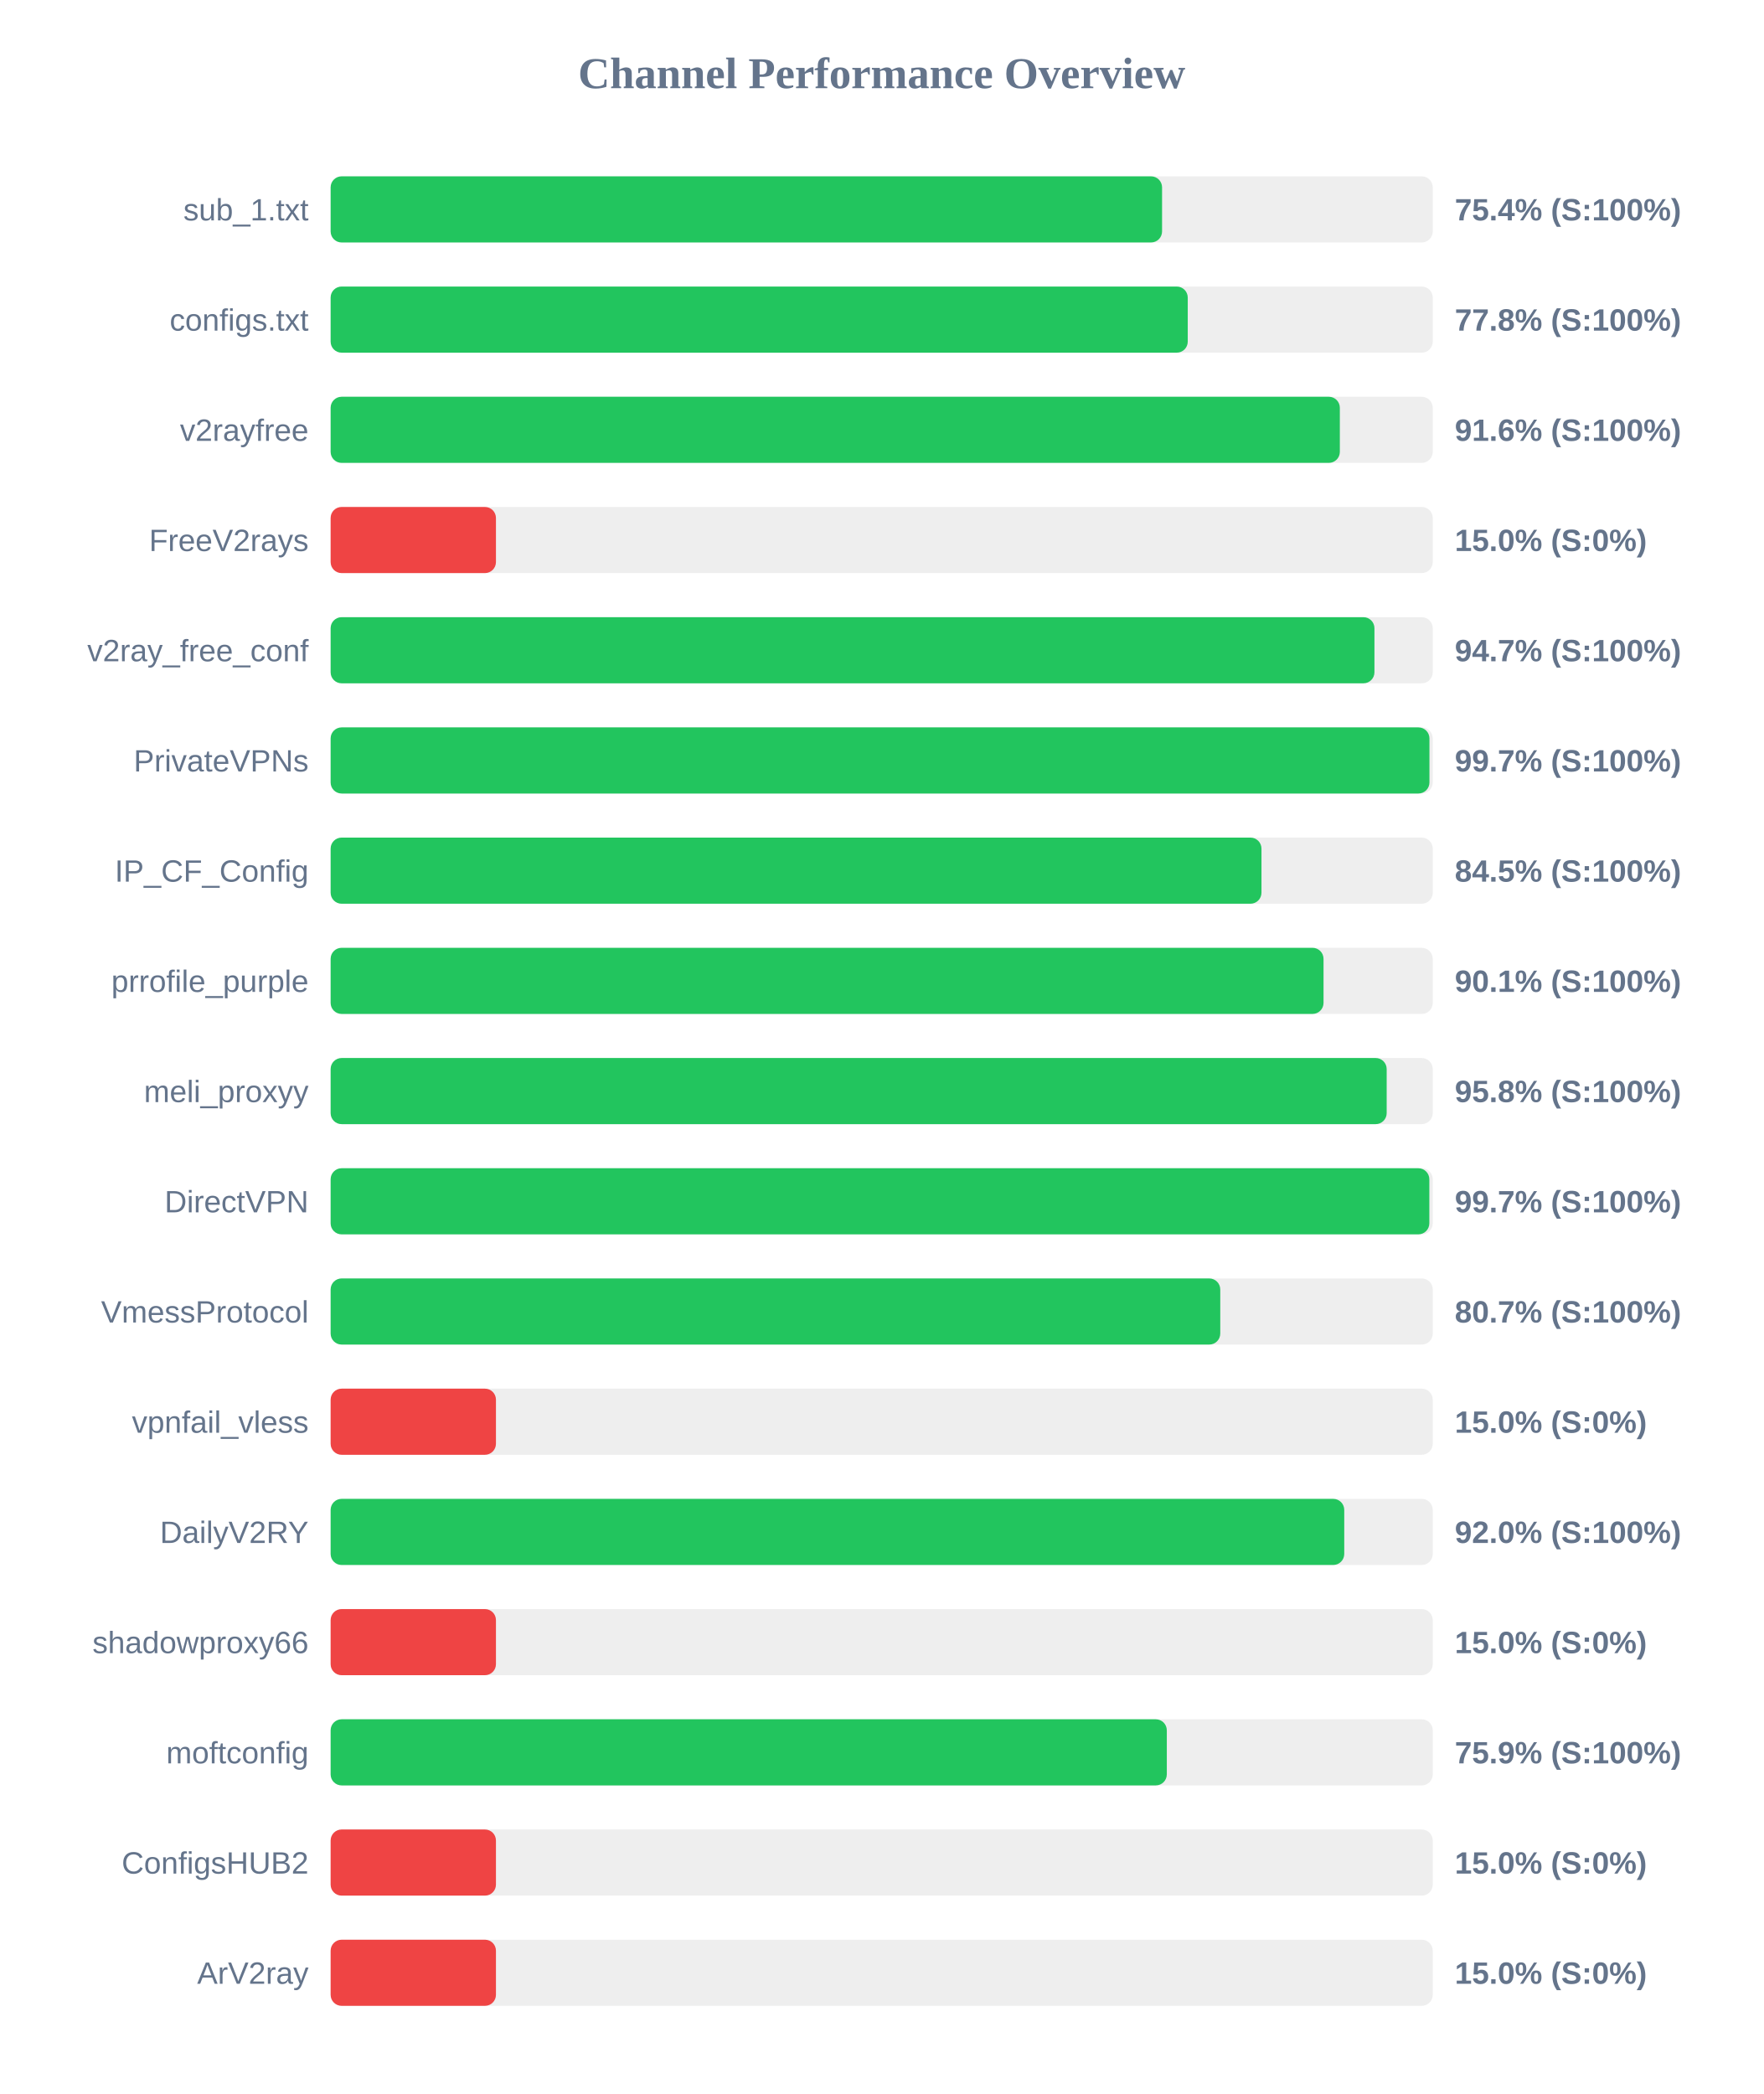
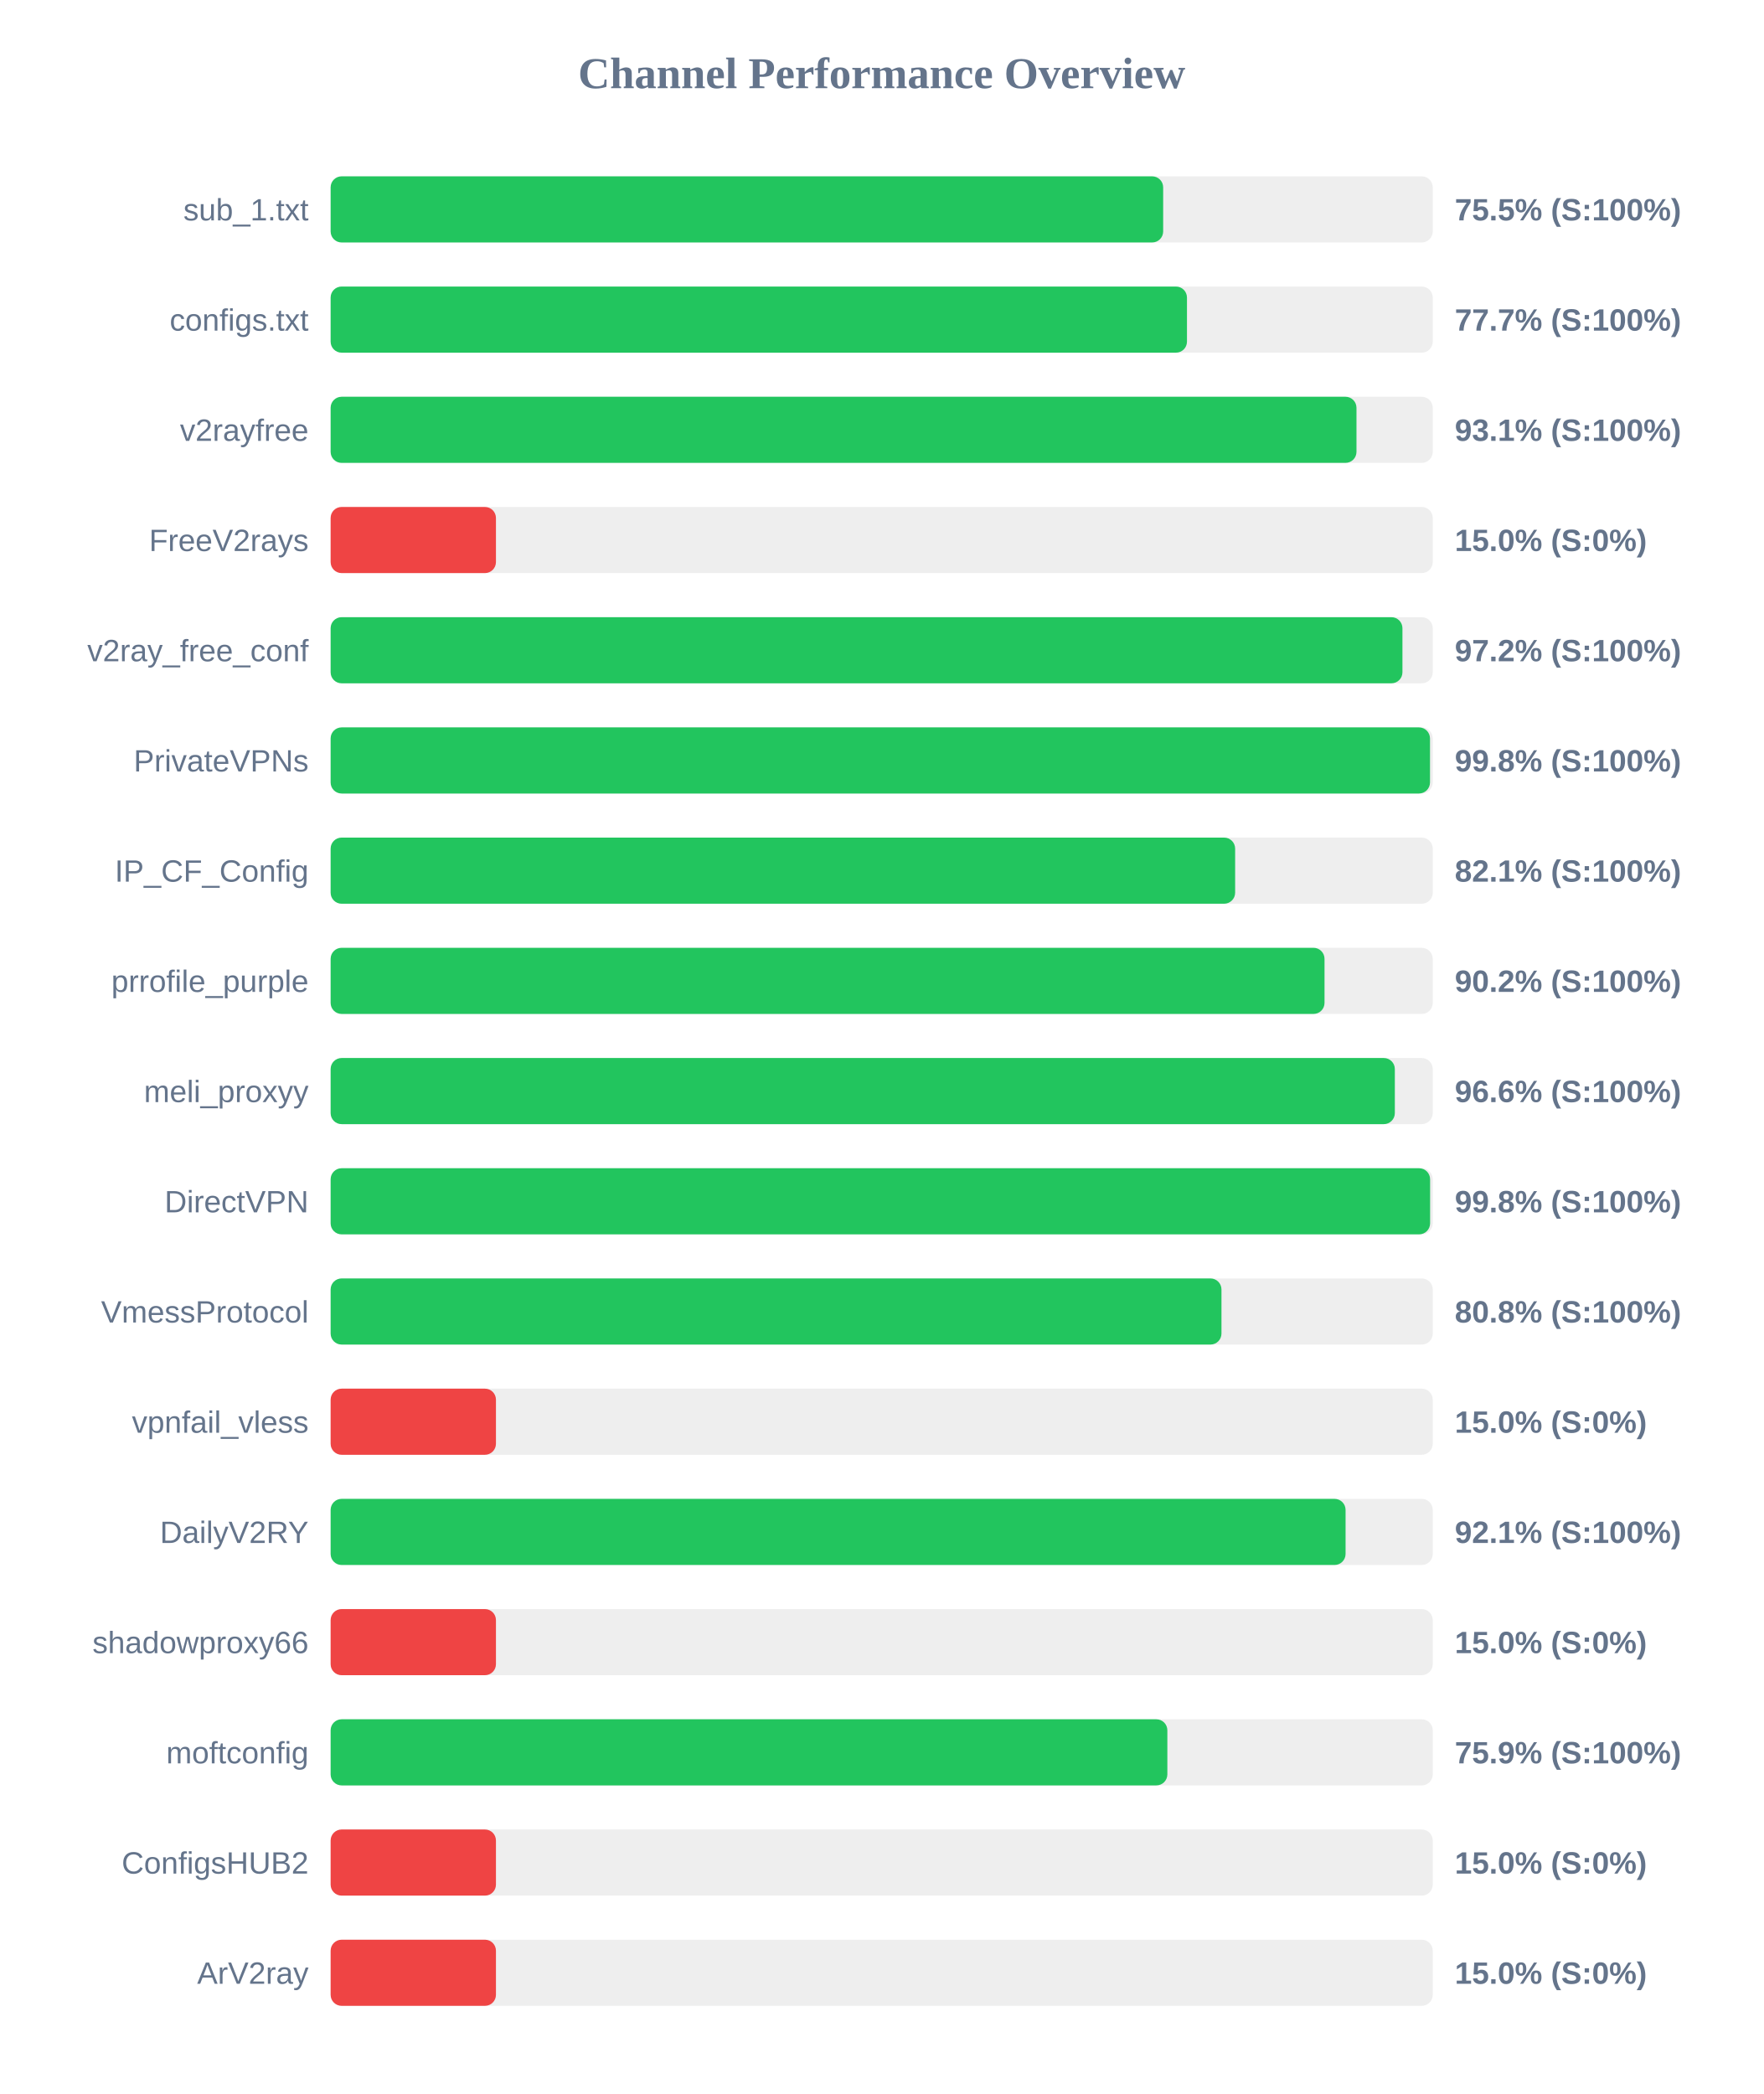
<svg xmlns="http://www.w3.org/2000/svg" width="800" height="950" version="1.1">
  <style>
        .row { font: 14px Arial; fill: #64748b; }
        .score { font: bold 14px Arial; fill: #64748b; }
    </style>
  <text x="400" y="40" text-anchor="middle" font-size="20px" font-weight="bold" fill="#64748b">Channel Performance Overview</text>
  <rect x="150" y="80" width="500" height="30" fill="#eee" rx="5" />
-   <rect x="150" y="80" width="377.2" height="30" fill="#22c55e" rx="5" />
+   <rect x="150" y="80" width="377.7" height="30" fill="#22c55e" rx="5" />
  <text x="140" y="100" text-anchor="end" class="row">sub_1.txt</text>
-   <text x="660" y="100" text-anchor="start" class="score">75.4% (S:100%)</text>
+   <text x="660" y="100" text-anchor="start" class="score">75.5% (S:100%)</text>
  <rect x="150" y="130" width="500" height="30" fill="#eee" rx="5" />
-   <rect x="150" y="130" width="388.85" height="30" fill="#22c55e" rx="5" />
+   <rect x="150" y="130" width="388.5" height="30" fill="#22c55e" rx="5" />
  <text x="140" y="150" text-anchor="end" class="row">configs.txt</text>
-   <text x="660" y="150" text-anchor="start" class="score">77.8% (S:100%)</text>
+   <text x="660" y="150" text-anchor="start" class="score">77.7% (S:100%)</text>
  <rect x="150" y="180" width="500" height="30" fill="#eee" rx="5" />
-   <rect x="150" y="180" width="457.85" height="30" fill="#22c55e" rx="5" />
+   <rect x="150" y="180" width="465.4" height="30" fill="#22c55e" rx="5" />
  <text x="140" y="200" text-anchor="end" class="row">v2rayfree</text>
-   <text x="660" y="200" text-anchor="start" class="score">91.6% (S:100%)</text>
+   <text x="660" y="200" text-anchor="start" class="score">93.1% (S:100%)</text>
  <rect x="150" y="230" width="500" height="30" fill="#eee" rx="5" />
  <rect x="150" y="230" width="75.0" height="30" fill="#ef4444" rx="5" />
  <text x="140" y="250" text-anchor="end" class="row">FreeV2rays</text>
  <text x="660" y="250" text-anchor="start" class="score">15.0% (S:0%)</text>
  <rect x="150" y="280" width="500" height="30" fill="#eee" rx="5" />
-   <rect x="150" y="280" width="473.55" height="30" fill="#22c55e" rx="5" />
+   <rect x="150" y="280" width="486.25" height="30" fill="#22c55e" rx="5" />
  <text x="140" y="300" text-anchor="end" class="row">v2ray_free_conf</text>
-   <text x="660" y="300" text-anchor="start" class="score">94.7% (S:100%)</text>
+   <text x="660" y="300" text-anchor="start" class="score">97.2% (S:100%)</text>
  <rect x="150" y="330" width="500" height="30" fill="#eee" rx="5" />
-   <rect x="150" y="330" width="498.5" height="30" fill="#22c55e" rx="5" />
+   <rect x="150" y="330" width="498.75" height="30" fill="#22c55e" rx="5" />
  <text x="140" y="350" text-anchor="end" class="row">PrivateVPNs</text>
-   <text x="660" y="350" text-anchor="start" class="score">99.7% (S:100%)</text>
+   <text x="660" y="350" text-anchor="start" class="score">99.8% (S:100%)</text>
  <rect x="150" y="380" width="500" height="30" fill="#eee" rx="5" />
-   <rect x="150" y="380" width="422.3" height="30" fill="#22c55e" rx="5" />
+   <rect x="150" y="380" width="410.35" height="30" fill="#22c55e" rx="5" />
  <text x="140" y="400" text-anchor="end" class="row">IP_CF_Config</text>
-   <text x="660" y="400" text-anchor="start" class="score">84.5% (S:100%)</text>
+   <text x="660" y="400" text-anchor="start" class="score">82.1% (S:100%)</text>
  <rect x="150" y="430" width="500" height="30" fill="#eee" rx="5" />
-   <rect x="150" y="430" width="450.45" height="30" fill="#22c55e" rx="5" />
+   <rect x="150" y="430" width="450.9" height="30" fill="#22c55e" rx="5" />
  <text x="140" y="450" text-anchor="end" class="row">prrofile_purple</text>
-   <text x="660" y="450" text-anchor="start" class="score">90.1% (S:100%)</text>
+   <text x="660" y="450" text-anchor="start" class="score">90.2% (S:100%)</text>
  <rect x="150" y="480" width="500" height="30" fill="#eee" rx="5" />
-   <rect x="150" y="480" width="479.1" height="30" fill="#22c55e" rx="5" />
+   <rect x="150" y="480" width="482.8" height="30" fill="#22c55e" rx="5" />
  <text x="140" y="500" text-anchor="end" class="row">meli_proxyy</text>
-   <text x="660" y="500" text-anchor="start" class="score">95.8% (S:100%)</text>
+   <text x="660" y="500" text-anchor="start" class="score">96.6% (S:100%)</text>
  <rect x="150" y="530" width="500" height="30" fill="#eee" rx="5" />
-   <rect x="150" y="530" width="498.45" height="30" fill="#22c55e" rx="5" />
+   <rect x="150" y="530" width="498.8" height="30" fill="#22c55e" rx="5" />
  <text x="140" y="550" text-anchor="end" class="row">DirectVPN</text>
-   <text x="660" y="550" text-anchor="start" class="score">99.7% (S:100%)</text>
+   <text x="660" y="550" text-anchor="start" class="score">99.8% (S:100%)</text>
  <rect x="150" y="580" width="500" height="30" fill="#eee" rx="5" />
-   <rect x="150" y="580" width="403.6" height="30" fill="#22c55e" rx="5" />
+   <rect x="150" y="580" width="404.15" height="30" fill="#22c55e" rx="5" />
  <text x="140" y="600" text-anchor="end" class="row">VmessProtocol</text>
-   <text x="660" y="600" text-anchor="start" class="score">80.7% (S:100%)</text>
+   <text x="660" y="600" text-anchor="start" class="score">80.8% (S:100%)</text>
  <rect x="150" y="630" width="500" height="30" fill="#eee" rx="5" />
  <rect x="150" y="630" width="75.0" height="30" fill="#ef4444" rx="5" />
  <text x="140" y="650" text-anchor="end" class="row">vpnfail_vless</text>
  <text x="660" y="650" text-anchor="start" class="score">15.0% (S:0%)</text>
  <rect x="150" y="680" width="500" height="30" fill="#eee" rx="5" />
-   <rect x="150" y="680" width="459.85" height="30" fill="#22c55e" rx="5" />
+   <rect x="150" y="680" width="460.45" height="30" fill="#22c55e" rx="5" />
  <text x="140" y="700" text-anchor="end" class="row">DailyV2RY</text>
-   <text x="660" y="700" text-anchor="start" class="score">92.0% (S:100%)</text>
+   <text x="660" y="700" text-anchor="start" class="score">92.1% (S:100%)</text>
  <rect x="150" y="730" width="500" height="30" fill="#eee" rx="5" />
  <rect x="150" y="730" width="75.0" height="30" fill="#ef4444" rx="5" />
  <text x="140" y="750" text-anchor="end" class="row">shadowproxy66</text>
  <text x="660" y="750" text-anchor="start" class="score">15.0% (S:0%)</text>
  <rect x="150" y="780" width="500" height="30" fill="#eee" rx="5" />
-   <rect x="150" y="780" width="379.35" height="30" fill="#22c55e" rx="5" />
+   <rect x="150" y="780" width="379.6" height="30" fill="#22c55e" rx="5" />
  <text x="140" y="800" text-anchor="end" class="row">moftconfig</text>
  <text x="660" y="800" text-anchor="start" class="score">75.9% (S:100%)</text>
  <rect x="150" y="830" width="500" height="30" fill="#eee" rx="5" />
  <rect x="150" y="830" width="75.0" height="30" fill="#ef4444" rx="5" />
  <text x="140" y="850" text-anchor="end" class="row">ConfigsHUB2</text>
  <text x="660" y="850" text-anchor="start" class="score">15.0% (S:0%)</text>
  <rect x="150" y="880" width="500" height="30" fill="#eee" rx="5" />
  <rect x="150" y="880" width="75.0" height="30" fill="#ef4444" rx="5" />
  <text x="140" y="900" text-anchor="end" class="row">ArV2ray</text>
  <text x="660" y="900" text-anchor="start" class="score">15.0% (S:0%)</text>
</svg>
